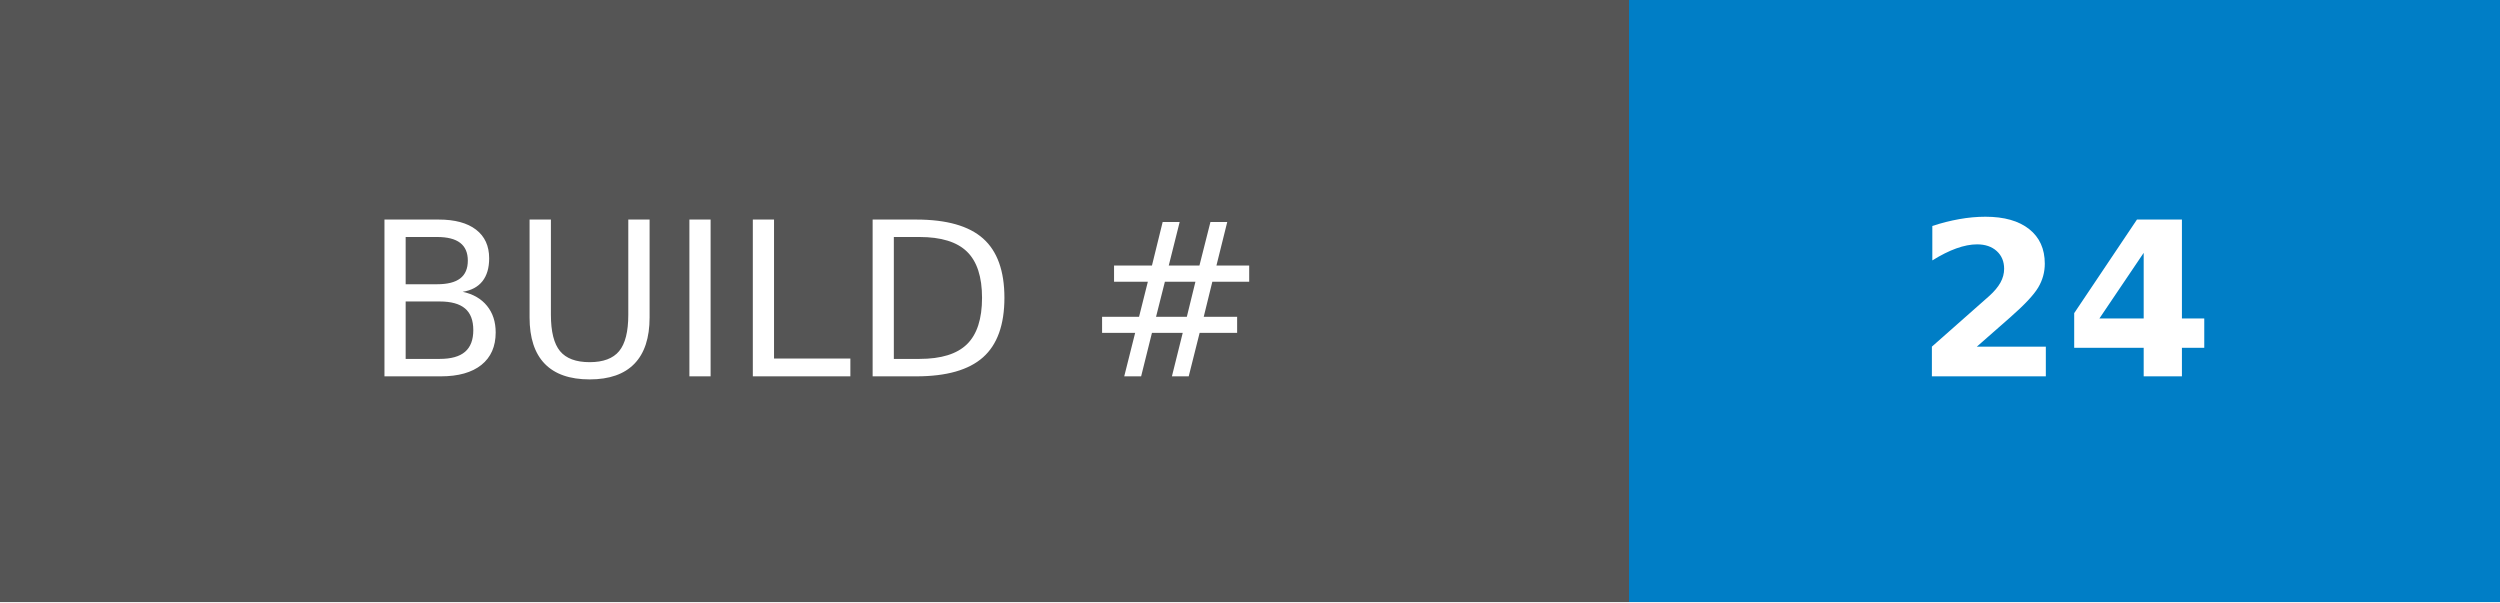
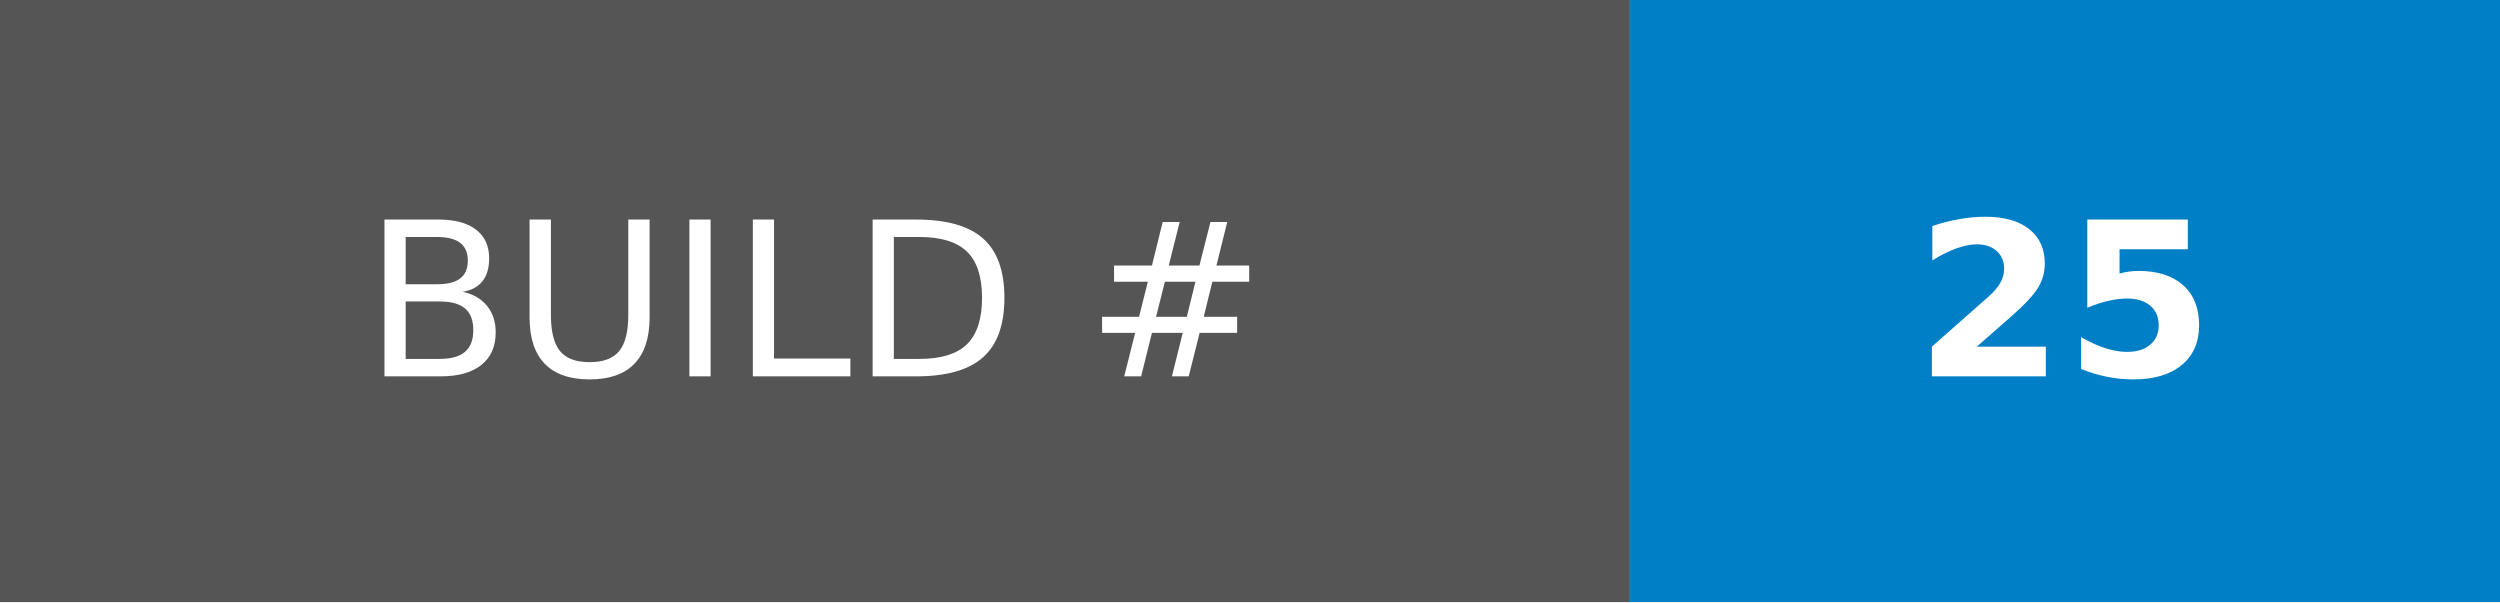
- <svg xmlns="http://www.w3.org/2000/svg" width="116.25" height="28" role="img" aria-label="BUILD #: 24">
+ <svg xmlns="http://www.w3.org/2000/svg" width="116.25" height="28" role="img" aria-label="BUILD #: 25">
  <g shape-rendering="crispEdges">
    <rect width="75.75" height="28" fill="#555" />
    <rect x="75.75" width="40.5" height="28" fill="#007ec6" />
  </g>
  <g fill="#fff" text-anchor="middle" font-family="Verdana,Geneva,DejaVu Sans,sans-serif" text-rendering="geometricPrecision" font-size="100">
    <text transform="scale(.1)" x="378.75" y="175" textLength="517.5" fill="#fff">BUILD #</text>
-     <text transform="scale(.1)" x="960" y="175" textLength="165" fill="#fff" font-weight="bold">24</text>
+     <text transform="scale(.1)" x="960" y="175" textLength="165" fill="#fff" font-weight="bold">25</text>
  </g>
</svg>
